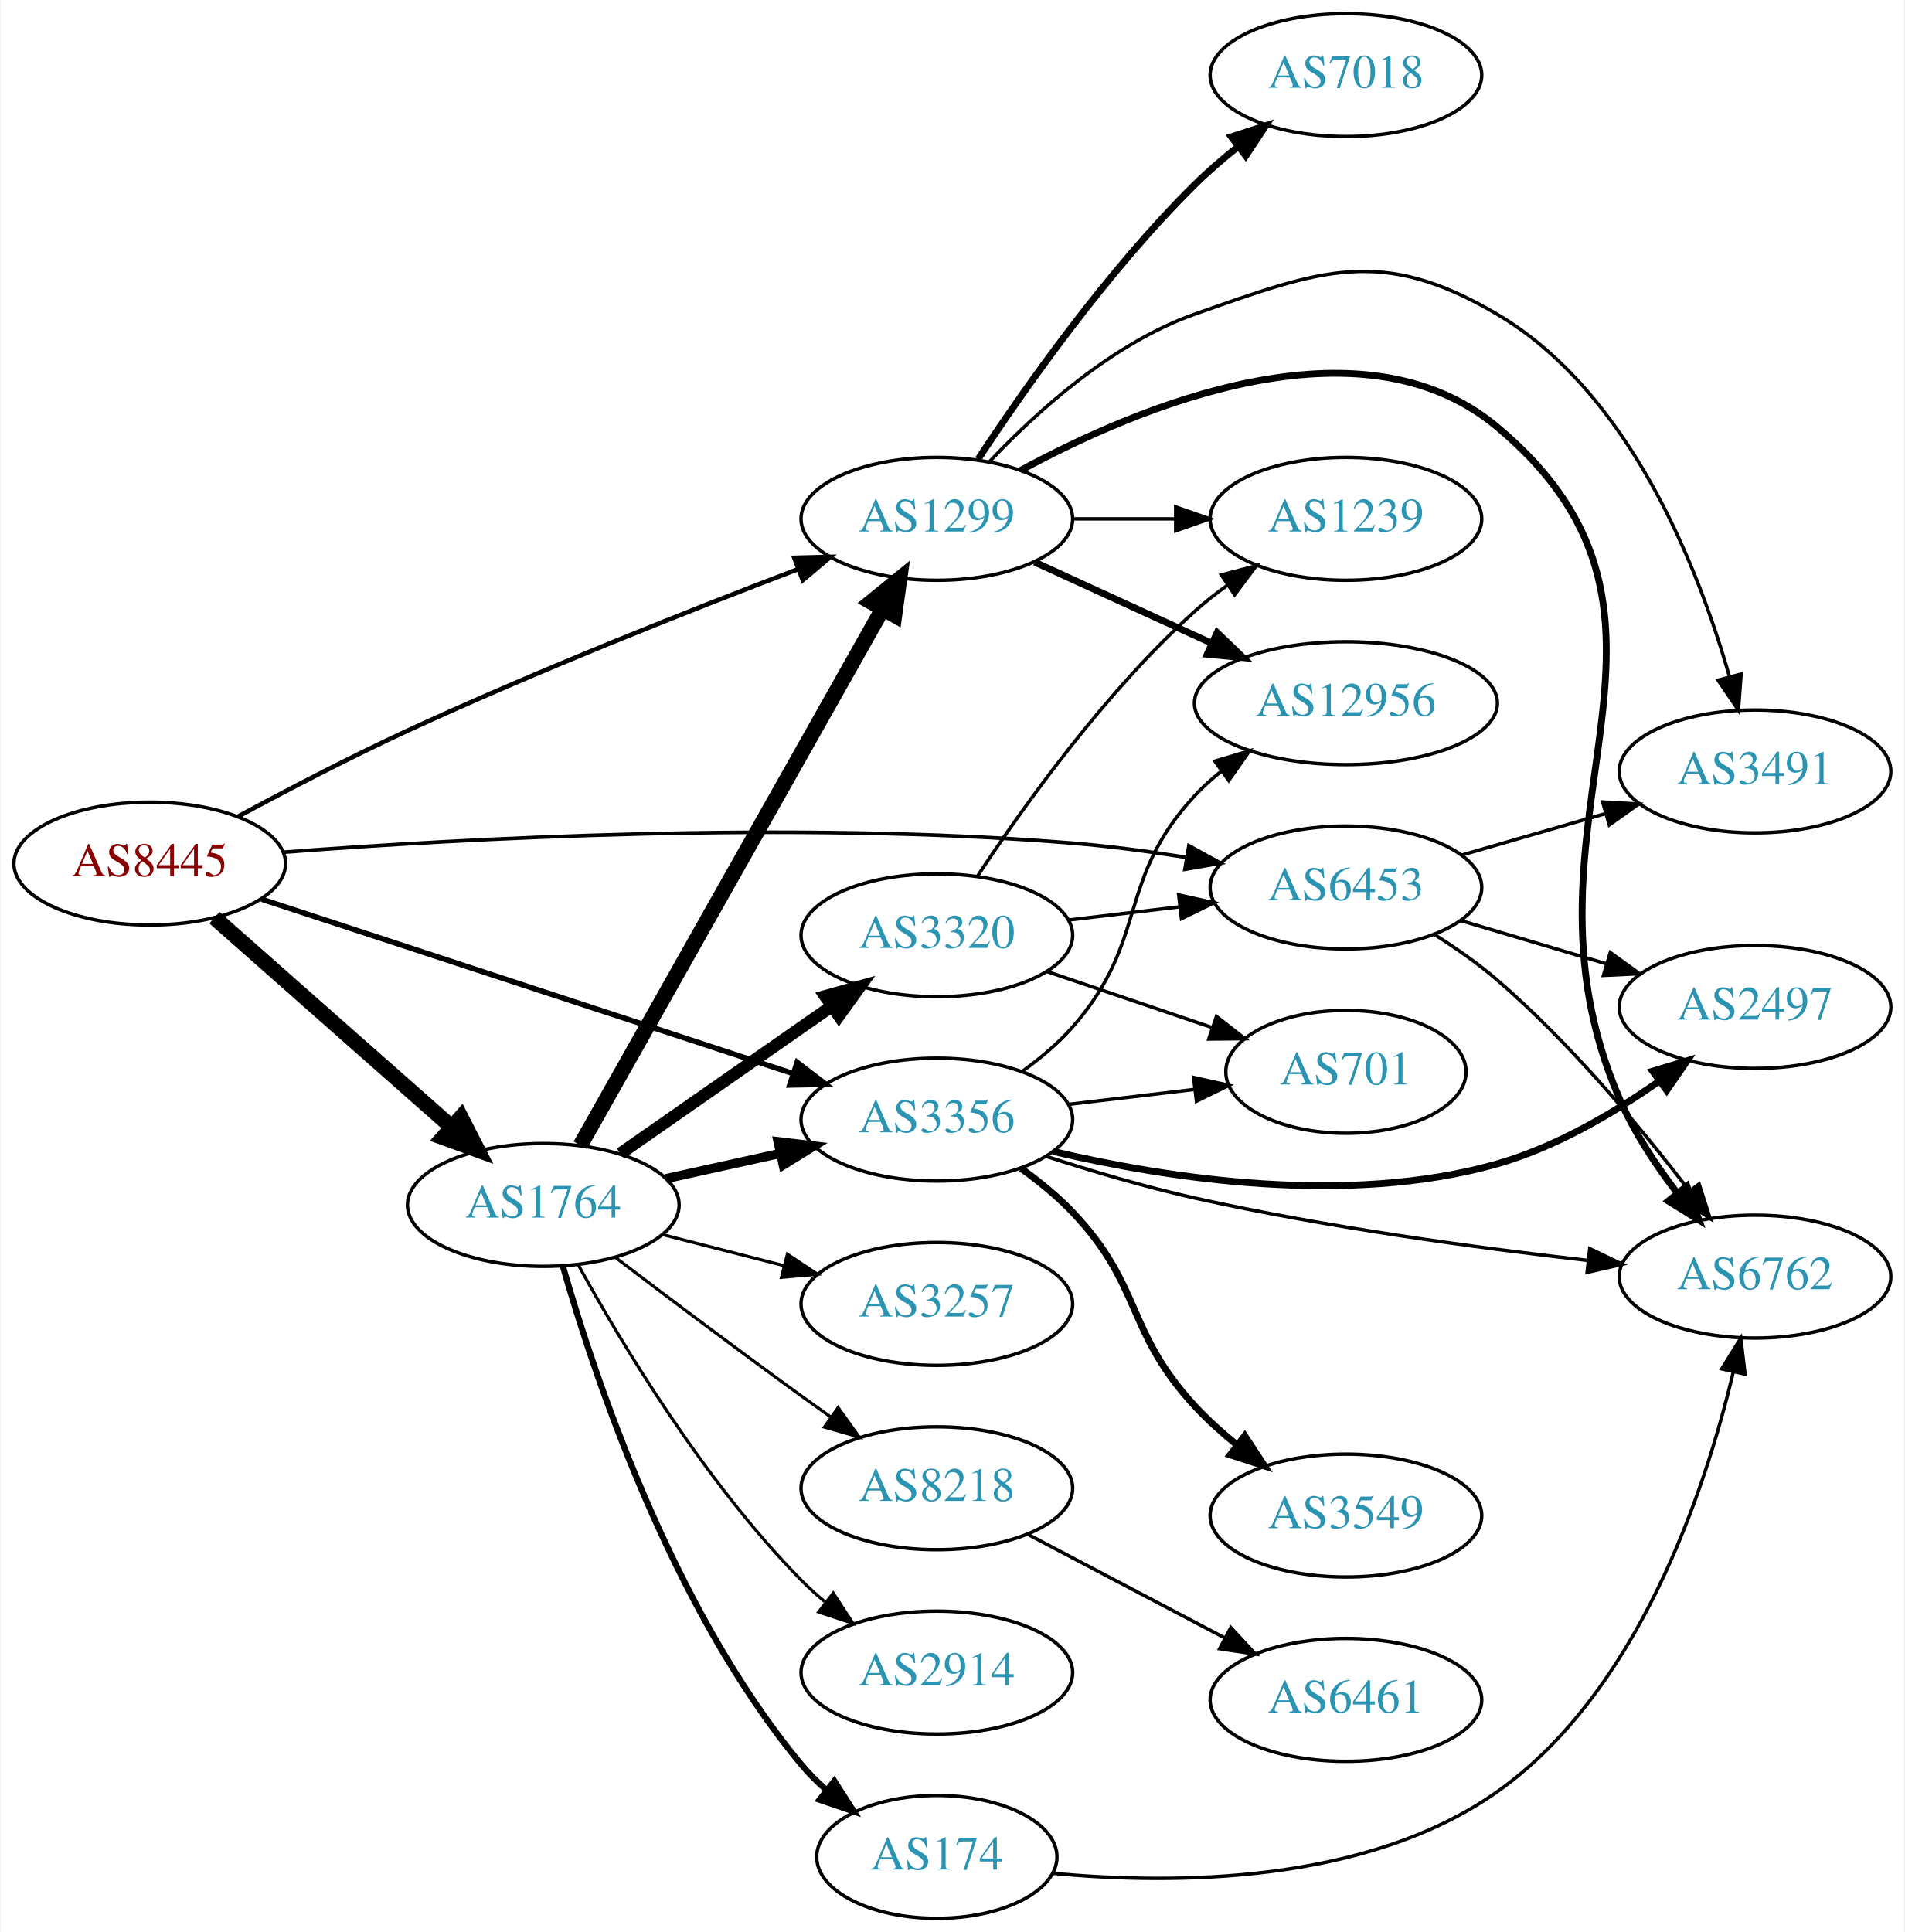
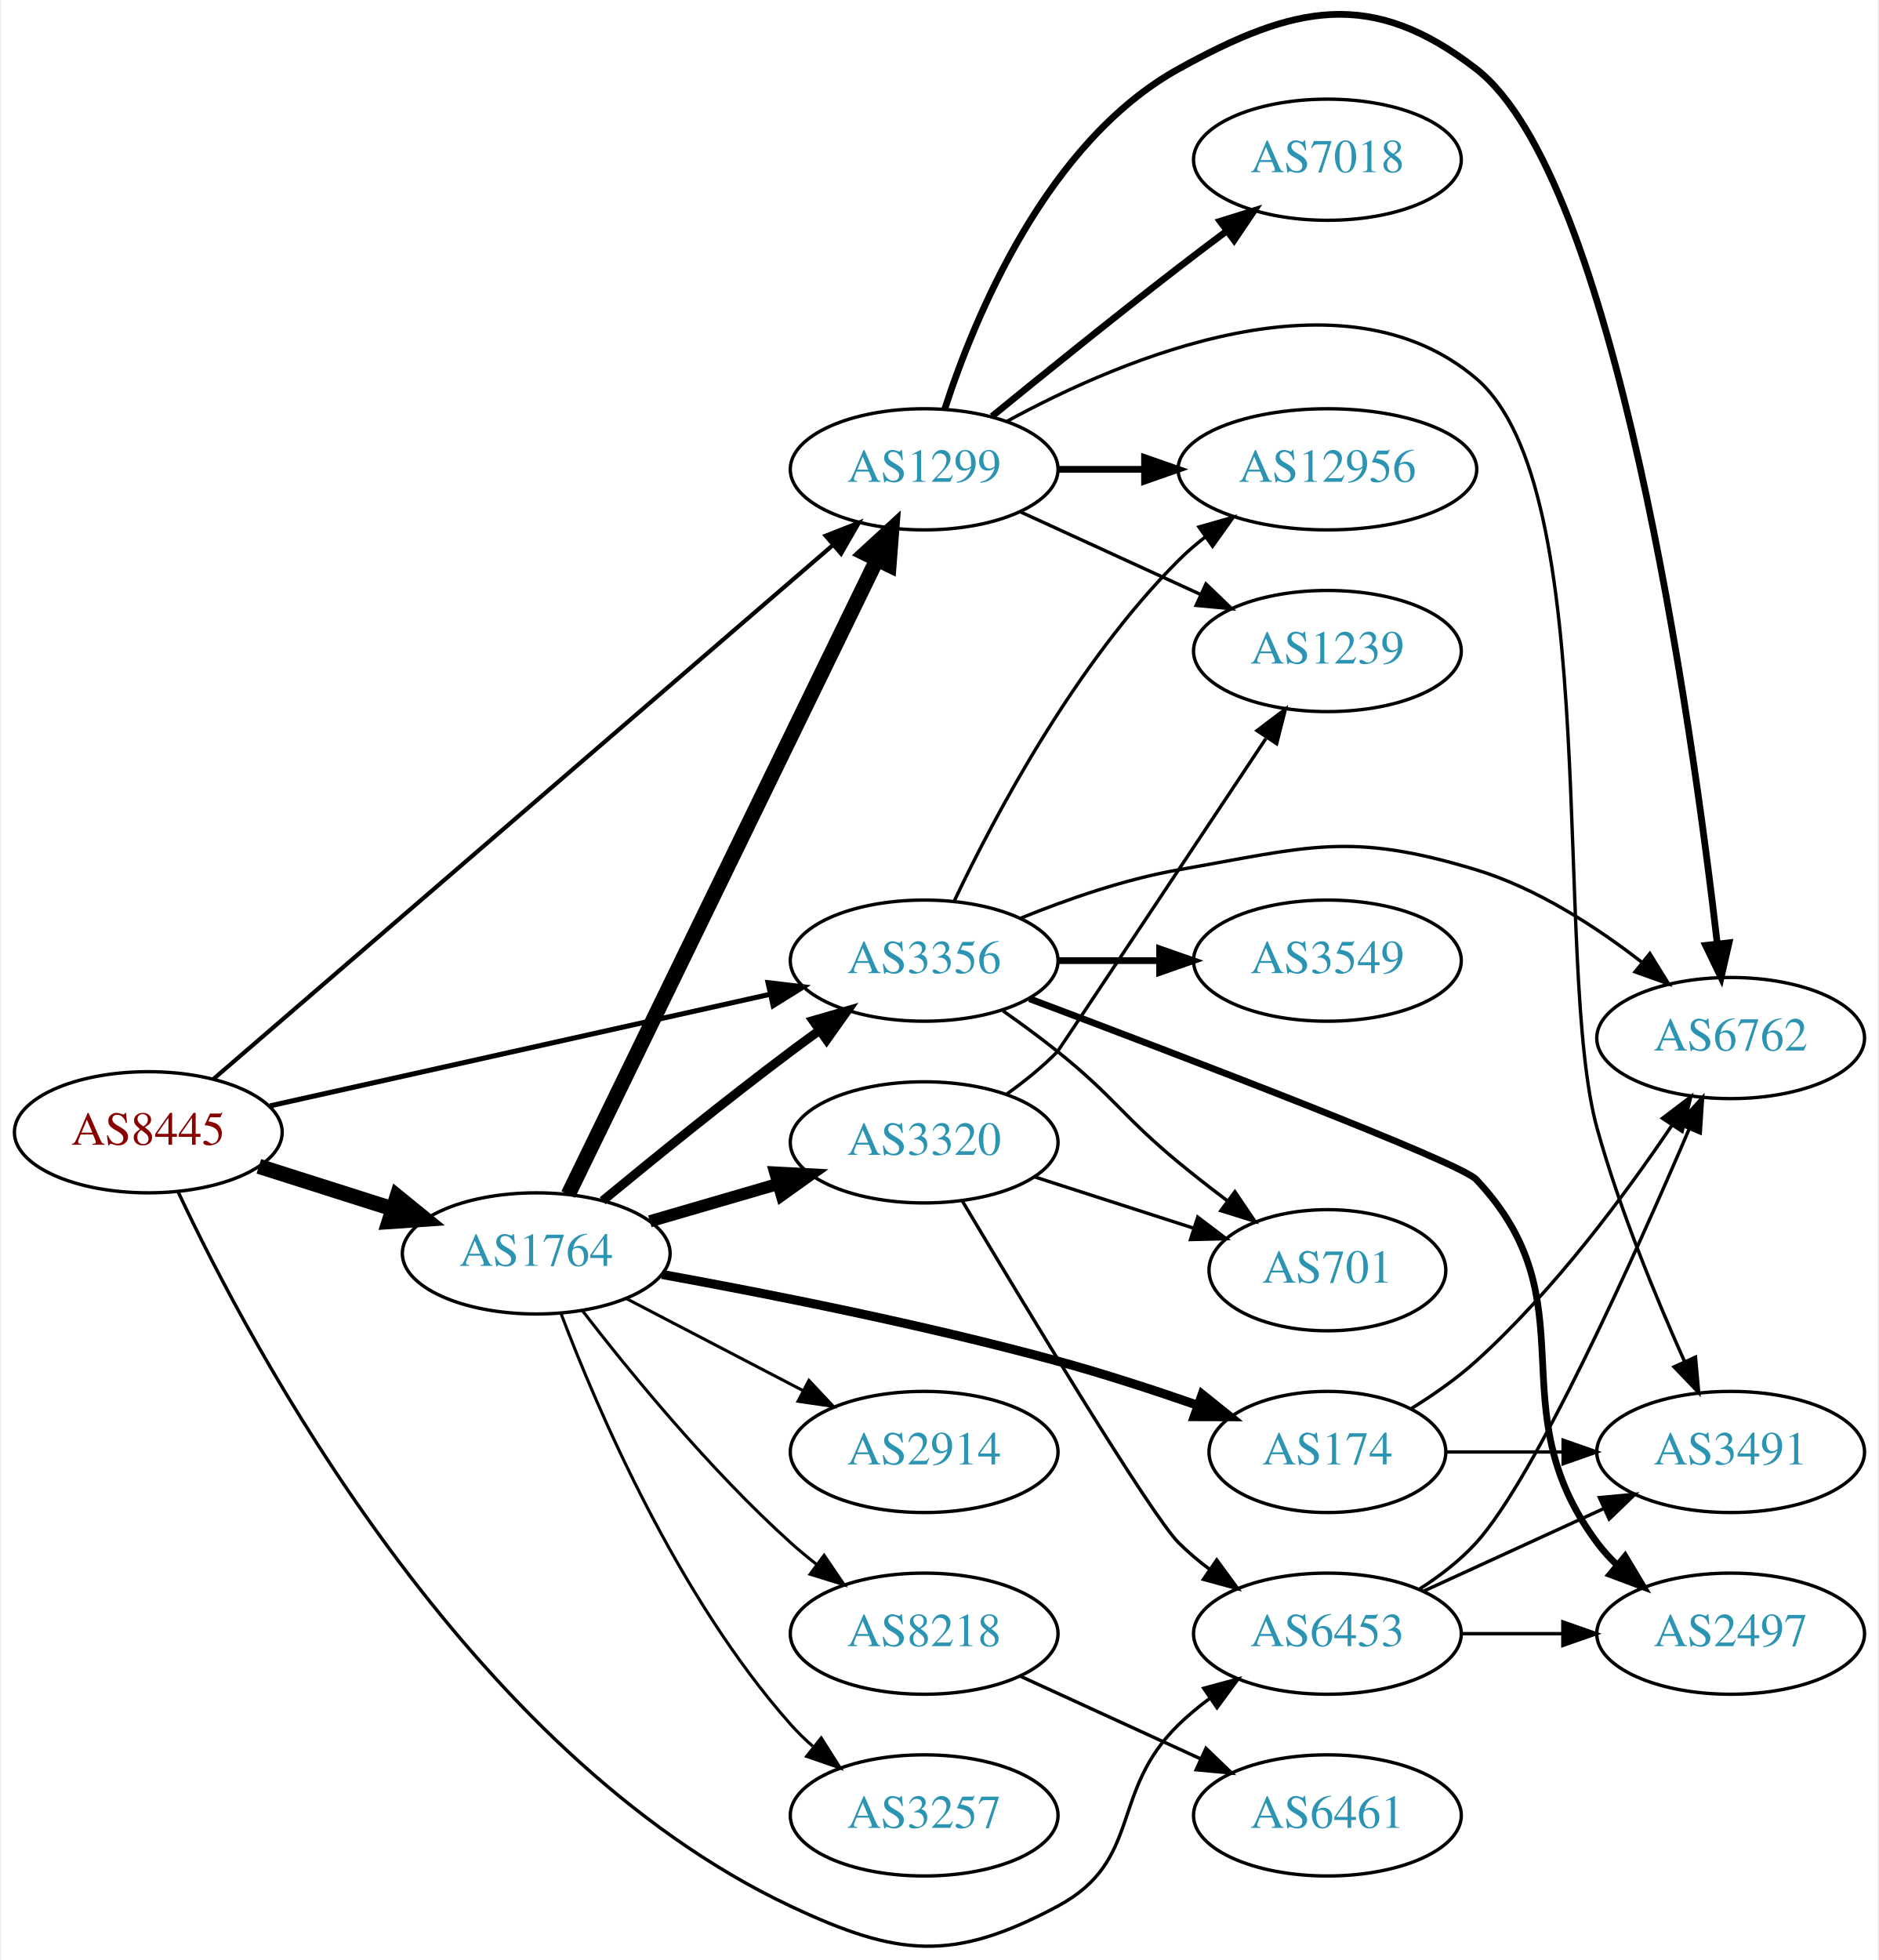
- <svg xmlns="http://www.w3.org/2000/svg" xmlns:xlink="http://www.w3.org/1999/xlink" width="558pt" height="566pt" viewBox="0.00 0.00 557.56 566.00">
-   <g id="graph0" class="graph" transform="scale(1 1) rotate(0) translate(4 562)">
-     <polygon fill="white" stroke="none" points="-4,4 -4,-562 553.564,-562 553.564,4 -4,4" />
+ <svg xmlns="http://www.w3.org/2000/svg" xmlns:xlink="http://www.w3.org/1999/xlink" width="558pt" height="582pt" viewBox="0.00 0.00 557.56 582.43">
+   <g id="graph0" class="graph" transform="scale(1 1) rotate(0) translate(4 578.43)">
+     <polygon fill="white" stroke="none" points="-4,4 -4,-578.43 553.564,-578.43 553.564,4 -4,4" />
    <g id="node1" class="node">
      <g id="a_node1">
        <a xlink:href="/asn/8445" xlink:title="AS8445 ~ SALZBURG-AG-AS [AT]">
-           <ellipse fill="#ffffff" stroke="black" cx="39.647" cy="-309" rx="39.794" ry="18" />
-           <text text-anchor="middle" x="39.647" y="-305.3" font-family="Times,serif" font-size="14.00" fill="#880000">AS8445</text>
+           <ellipse fill="#ffffff" stroke="black" cx="39.647" cy="-241.968" rx="39.794" ry="18" />
+           <text text-anchor="middle" x="39.647" y="-238.268" font-family="Times,serif" font-size="14.00" fill="#880000">AS8445</text>
        </a>
      </g>
    </g>
    <g id="node2" class="node">
      <g id="a_node2">
        <a xlink:href="/asn/1299" xlink:title="AS1299 ~ Telia Carrier [EU]">
-           <ellipse fill="#ffffff" stroke="black" cx="270.232" cy="-410" rx="39.794" ry="18" />
-           <text text-anchor="middle" x="270.232" y="-406.3" font-family="Times,serif" font-size="14.00" fill="#2c94b3">AS1299</text>
+           <ellipse fill="#ffffff" stroke="black" cx="270.232" cy="-438.968" rx="39.794" ry="18" />
+           <text text-anchor="middle" x="270.232" y="-435.268" font-family="Times,serif" font-size="14.00" fill="#2c94b3">AS1299</text>
        </a>
      </g>
    </g>
    <g id="edge1" class="edge">
-       <path fill="none" stroke="black" stroke-width="1.324" d="M65.562,-322.804C79.928,-330.563 98.431,-340.222 115.293,-348 153.42,-365.586 198.023,-383.241 229.374,-395.188" />
-       <polygon fill="black" stroke="black" stroke-width="1.324" points="228.471,-398.589 239.062,-398.859 230.951,-392.043 228.471,-398.589" />
+       <path fill="none" stroke="black" stroke-width="1.25" d="M58.966,-257.757C99.426,-292.626 196.516,-376.3 243.242,-416.57" />
+       <polygon fill="black" stroke="black" stroke-width="1.25" points="240.965,-419.228 250.825,-423.105 245.535,-413.925 240.965,-419.228" />
    </g>
    <g id="node3" class="node">
      <g id="a_node3">
        <a xlink:href="/asn/1764" xlink:title="AS1764 ~ NEXTLAYER-AS [AT]">
-           <ellipse fill="#ffffff" stroke="black" cx="154.939" cy="-209" rx="39.794" ry="18" />
-           <text text-anchor="middle" x="154.939" y="-205.3" font-family="Times,serif" font-size="14.00" fill="#2c94b3">AS1764</text>
+           <ellipse fill="#ffffff" stroke="black" cx="154.939" cy="-205.968" rx="39.794" ry="18" />
+           <text text-anchor="middle" x="154.939" y="-202.268" font-family="Times,serif" font-size="14.00" fill="#2c94b3">AS1764</text>
        </a>
      </g>
    </g>
    <g id="edge2" class="edge">
-       <path fill="none" stroke="black" stroke-width="4.5" d="M58.598,-293.155C77.298,-276.649 106.775,-250.631 128.004,-231.892" />
-       <polygon fill="black" stroke="black" stroke-width="4.5" points="130.805,-234.672 135.697,-225.102 125.594,-228.768 130.805,-234.672" />
+       <path fill="none" stroke="black" stroke-width="4.5" d="M72.506,-231.845C84.815,-227.934 99.068,-223.405 112.176,-219.239" />
+       <polygon fill="black" stroke="black" stroke-width="4.5" points="113.588,-222.922 121.926,-216.141 111.203,-215.417 113.588,-222.922" />
    </g>
    <g id="node4" class="node">
      <g id="a_node4">
        <a xlink:href="/asn/3356" xlink:title="AS3356 ~ Level 3 Parent, LLC [US]">
-           <ellipse fill="#ffffff" stroke="black" cx="270.232" cy="-234" rx="39.794" ry="18" />
-           <text text-anchor="middle" x="270.232" y="-230.3" font-family="Times,serif" font-size="14.00" fill="#2c94b3">AS3356</text>
+           <ellipse fill="#ffffff" stroke="black" cx="270.232" cy="-292.968" rx="39.794" ry="18" />
+           <text text-anchor="middle" x="270.232" y="-289.268" font-family="Times,serif" font-size="14.00" fill="#2c94b3">AS3356</text>
        </a>
      </g>
    </g>
    <g id="edge3" class="edge">
-       <path fill="none" stroke="black" stroke-width="1.588" d="M72.43,-298.572C113.032,-285.25 183.378,-262.169 228.048,-247.513" />
-       <polygon fill="black" stroke="black" stroke-width="1.588" points="229.308,-250.783 237.718,-244.34 227.126,-244.132 229.308,-250.783" />
+       <path fill="none" stroke="black" stroke-width="1.5" d="M75.862,-249.825C115.745,-258.724 180.827,-273.244 224.33,-282.95" />
+       <polygon fill="black" stroke="black" stroke-width="1.5" points="223.83,-286.425 234.352,-285.186 225.354,-279.593 223.83,-286.425" />
    </g>
    <g id="node5" class="node">
      <g id="a_node5">
        <a xlink:href="/asn/6453" xlink:title="AS6453 ~ TATA COMMUNICATIONS (AMERICA) INC [US]">
-           <ellipse fill="#ffffff" stroke="black" cx="390.075" cy="-302" rx="39.794" ry="18" />
-           <text text-anchor="middle" x="390.075" y="-298.3" font-family="Times,serif" font-size="14.00" fill="#2c94b3">AS6453</text>
+           <ellipse fill="#ffffff" stroke="black" cx="390.075" cy="-92.969" rx="39.794" ry="18" />
+           <text text-anchor="middle" x="390.075" y="-89.269" font-family="Times,serif" font-size="14.00" fill="#2c94b3">AS6453</text>
        </a>
      </g>
    </g>
    <g id="edge4" class="edge">
-       <path fill="none" stroke="black" stroke-width="1.059" d="M78.618,-312.317C130.818,-316.313 227.632,-321.706 309.879,-315 320.719,-314.116 332.311,-312.563 343.189,-310.83" />
-       <polygon fill="black" stroke="black" stroke-width="1.059" points="344.066,-314.232 353.351,-309.13 342.911,-307.328 344.066,-314.232" />
+       <path fill="none" stroke="black" d="M48.509,-224.277C69.898,-178.658 134.078,-57.432 230.586,-11.969 262.467,3.05 278.808,4.66 309.879,-11.969 335.31,-25.579 325.186,-45.874 345.879,-65.969 348.724,-68.731 351.898,-71.355 355.198,-73.803" />
+       <polygon fill="black" stroke="black" points="353.315,-76.755 363.546,-79.506 357.263,-70.975 353.315,-76.755" />
    </g>
    <g id="node6" class="node">
      <g id="a_node6">
-         <a xlink:href="/asn/7018" xlink:title="AS7018 ~ AT&amp;T Services, Inc. [US]">
-           <ellipse fill="#ffffff" stroke="black" cx="390.075" cy="-540" rx="39.794" ry="18" />
-           <text text-anchor="middle" x="390.075" y="-536.3" font-family="Times,serif" font-size="14.00" fill="#2c94b3">AS7018</text>
+         <a xlink:href="/asn/6762" xlink:title="AS6762 ~ TELECOM ITALIA SPARKLE S.p.A. [IT]">
+           <ellipse fill="#ffffff" stroke="black" cx="509.918" cy="-269.968" rx="39.794" ry="18" />
+           <text text-anchor="middle" x="509.918" y="-266.268" font-family="Times,serif" font-size="14.00" fill="#2c94b3">AS6762</text>
        </a>
      </g>
    </g>
    <g id="edge5" class="edge">
-       <path fill="none" stroke="black" stroke-width="2" d="M282.322,-427.466C295.86,-448.036 320.151,-482.613 345.879,-508 349.684,-511.755 353.949,-515.432 358.278,-518.877" />
-       <polygon fill="black" stroke="black" stroke-width="2" points="356.495,-521.918 366.576,-525.178 360.728,-516.343 356.495,-521.918" />
+       <path fill="none" stroke="black" stroke-width="2" d="M276.307,-456.758C285.229,-484.275 306.613,-536.247 345.879,-557.968 380.255,-576.985 403.202,-582.011 434.271,-557.968 475.675,-525.928 498.313,-364.045 505.943,-298.042" />
+       <polygon fill="black" stroke="black" stroke-width="2" points="509.439,-298.278 507.079,-287.949 502.482,-297.495 509.439,-298.278" />
    </g>
    <g id="node7" class="node">
      <g id="a_node7">
-         <a xlink:href="/asn/1239" xlink:title="AS1239 ~ Sprint [US]">
-           <ellipse fill="#ffffff" stroke="black" cx="390.075" cy="-410" rx="39.794" ry="18" />
-           <text text-anchor="middle" x="390.075" y="-406.3" font-family="Times,serif" font-size="14.00" fill="#2c94b3">AS1239</text>
+         <a xlink:href="/asn/7018" xlink:title="AS7018 ~ AT&amp;T Services, Inc. [US]">
+           <ellipse fill="#ffffff" stroke="black" cx="390.075" cy="-530.968" rx="39.794" ry="18" />
+           <text text-anchor="middle" x="390.075" y="-527.268" font-family="Times,serif" font-size="14.00" fill="#2c94b3">AS7018</text>
        </a>
      </g>
    </g>
    <g id="edge6" class="edge">
-       <path fill="none" stroke="black" d="M310.145,-410C319.698,-410 330.048,-410 340.011,-410" />
-       <polygon fill="black" stroke="black" points="340.203,-413.5 350.203,-410 340.203,-406.5 340.203,-413.5" />
+       <path fill="none" stroke="black" stroke-width="2" d="M290.399,-454.719C305.38,-466.945 326.793,-484.238 345.879,-498.968 350.404,-502.461 355.237,-506.114 359.971,-509.651" />
+       <polygon fill="black" stroke="black" stroke-width="2" points="358.181,-512.682 368.297,-515.833 362.354,-507.062 358.181,-512.682" />
    </g>
    <g id="node8" class="node">
      <g id="a_node8">
-         <a xlink:href="/asn/6762" xlink:title="AS6762 ~ TELECOM ITALIA SPARKLE S.p.A. [IT]">
-           <ellipse fill="#ffffff" stroke="black" cx="509.918" cy="-188" rx="39.794" ry="18" />
-           <text text-anchor="middle" x="509.918" y="-184.3" font-family="Times,serif" font-size="14.00" fill="#2c94b3">AS6762</text>
+         <a xlink:href="/asn/1239" xlink:title="AS1239 ~ Sprint [US]">
+           <ellipse fill="#ffffff" stroke="black" cx="390.075" cy="-384.968" rx="39.794" ry="18" />
+           <text text-anchor="middle" x="390.075" y="-381.268" font-family="Times,serif" font-size="14.00" fill="#2c94b3">AS1239</text>
        </a>
      </g>
    </g>
    <g id="edge7" class="edge">
-       <path fill="none" stroke="black" stroke-width="2" d="M294.744,-424.158C329.399,-442.989 394.387,-470.256 434.271,-437 502.631,-380 434.797,-321.631 470.271,-240 474.463,-230.353 480.75,-220.815 487.041,-212.594" />
-       <polygon fill="black" stroke="black" stroke-width="2" points="489.968,-214.539 493.511,-204.554 484.515,-210.15 489.968,-214.539" />
+       <path fill="none" stroke="black" d="M298.861,-426.308C314.818,-418.996 335.089,-409.707 352.371,-401.787" />
+       <polygon fill="black" stroke="black" points="353.986,-404.898 361.619,-397.55 351.07,-398.534 353.986,-404.898" />
    </g>
    <g id="node9" class="node">
      <g id="a_node9">
        <a xlink:href="/asn/12956" xlink:title="AS12956 ~ TELXIUS [ES]">
-           <ellipse fill="#ffffff" stroke="black" cx="390.075" cy="-356" rx="44.393" ry="18" />
-           <text text-anchor="middle" x="390.075" y="-352.3" font-family="Times,serif" font-size="14.00" fill="#2c94b3">AS12956</text>
+           <ellipse fill="#ffffff" stroke="black" cx="390.075" cy="-438.968" rx="44.393" ry="18" />
+           <text text-anchor="middle" x="390.075" y="-435.268" font-family="Times,serif" font-size="14.00" fill="#2c94b3">AS12956</text>
        </a>
      </g>
    </g>
    <g id="edge8" class="edge">
-       <path fill="none" stroke="black" stroke-width="2" d="M298.861,-397.339C314.359,-390.238 333.926,-381.272 350.872,-373.506" />
-       <polygon fill="black" stroke="black" stroke-width="2" points="352.342,-376.683 359.975,-369.335 349.426,-370.319 352.342,-376.683" />
+       <path fill="none" stroke="black" stroke-width="2" d="M310.145,-438.968C318.248,-438.968 326.923,-438.968 335.449,-438.968" />
+       <polygon fill="black" stroke="black" stroke-width="2" points="335.727,-442.469 345.727,-438.968 335.727,-435.469 335.727,-442.469" />
    </g>
    <g id="node10" class="node">
      <g id="a_node10">
        <a xlink:href="/asn/3491" xlink:title="AS3491 ~ PCCW Global, Inc. [US]">
-           <ellipse fill="#ffffff" stroke="black" cx="509.918" cy="-336" rx="39.794" ry="18" />
-           <text text-anchor="middle" x="509.918" y="-332.3" font-family="Times,serif" font-size="14.00" fill="#2c94b3">AS3491</text>
+           <ellipse fill="#ffffff" stroke="black" cx="509.918" cy="-146.968" rx="39.794" ry="18" />
+           <text text-anchor="middle" x="509.918" y="-143.268" font-family="Times,serif" font-size="14.00" fill="#2c94b3">AS3491</text>
        </a>
      </g>
    </g>
    <g id="edge9" class="edge">
-       <path fill="none" stroke="black" d="M285.57,-426.652C299.333,-441.251 321.57,-461.441 345.879,-470 382.935,-483.046 400.401,-489.903 434.271,-470 473.219,-447.113 493.327,-395.717 502.462,-363.645" />
-       <polygon fill="black" stroke="black" points="505.846,-364.537 505.052,-353.972 499.084,-362.727 505.846,-364.537" />
-     </g>
-     <g id="edge15" class="edge">
-       <path fill="none" stroke="black" stroke-width="4.5" d="M165.795,-226.486C185.715,-261.827 230.866,-341.932 254.376,-383.643" />
-       <polygon fill="black" stroke="black" stroke-width="4.5" points="250.978,-385.633 259.319,-392.411 257.839,-381.767 250.978,-385.633" />
+       <path fill="none" stroke="black" d="M294.833,-453.232C329.602,-472.198 394.733,-499.636 434.271,-465.968 472.49,-433.425 456.815,-291.328 470.271,-242.968 476.956,-218.943 487.753,-192.748 496.238,-173.8" />
+       <polygon fill="black" stroke="black" points="499.468,-175.152 500.43,-164.601 493.098,-172.249 499.468,-175.152" />
+     </g>
+     <g id="edge11" class="edge">
+       <path fill="none" stroke="black" stroke-width="4.5" d="M164.455,-223.481C184.097,-263.878 232.687,-363.808 256.145,-412.053" />
+       <polygon fill="black" stroke="black" stroke-width="4.5" points="252.704,-413.981 260.618,-421.252 259.786,-410.537 252.704,-413.981" />
    </g>
    <g id="edge16" class="edge">
-       <path fill="none" stroke="black" stroke-width="2.7" d="M190.856,-216.705C201.408,-219.033 213.147,-221.624 224.26,-224.076" />
-       <polygon fill="black" stroke="black" stroke-width="2.7" points="223.717,-227.54 234.237,-226.278 225.226,-220.705 223.717,-227.54" />
+       <path fill="none" stroke="black" stroke-width="2.7" d="M174.684,-221.615C189.617,-233.937 211.165,-251.405 230.586,-265.968 233.355,-268.045 236.263,-270.172 239.189,-272.276" />
+       <polygon fill="black" stroke="black" stroke-width="2.7" points="237.201,-275.156 247.383,-278.085 241.249,-269.446 237.201,-275.156" />
    </g>
    <g id="node11" class="node">
      <g id="a_node11">
-         <a xlink:href="/asn/174" xlink:title="AS174 ~ Cogent Communications [US]">
-           <ellipse fill="#ffffff" stroke="black" cx="270.232" cy="-18" rx="35.194" ry="18" />
-           <text text-anchor="middle" x="270.232" y="-14.3" font-family="Times,serif" font-size="14.00" fill="#2c94b3">AS174</text>
+         <a xlink:href="/asn/8218" xlink:title="AS8218 ~ legacy Neotelecoms [FR]">
+           <ellipse fill="#ffffff" stroke="black" cx="270.232" cy="-92.969" rx="39.794" ry="18" />
+           <text text-anchor="middle" x="270.232" y="-89.269" font-family="Times,serif" font-size="14.00" fill="#2c94b3">AS8218</text>
        </a>
      </g>
    </g>
    <g id="edge10" class="edge">
-       <path fill="none" stroke="black" stroke-width="1.8" d="M160.685,-191.029C169.863,-158.895 192.566,-90.687 230.586,-45 232.732,-42.421 235.183,-39.975 237.784,-37.686" />
-       <polygon fill="black" stroke="black" stroke-width="1.8" points="240.192,-40.246 245.891,-31.314 235.866,-34.742 240.192,-40.246" />
+       <path fill="none" stroke="black" stroke-width="0.9" d="M168.595,-189.035C182.63,-170.854 206.487,-141.66 230.586,-119.968 233.019,-117.778 235.636,-115.613 238.319,-113.519" />
+       <polygon fill="black" stroke="black" stroke-width="0.9" points="240.498,-116.26 246.45,-107.495 236.331,-110.635 240.498,-116.26" />
    </g>
    <g id="node12" class="node">
      <g id="a_node12">
        <a xlink:href="/asn/3257" xlink:title="AS3257 ~ GTT [DE]">
-           <ellipse fill="#ffffff" stroke="black" cx="270.232" cy="-180" rx="39.794" ry="18" />
-           <text text-anchor="middle" x="270.232" y="-176.3" font-family="Times,serif" font-size="14.00" fill="#2c94b3">AS3257</text>
-         </a>
-       </g>
-     </g>
-     <g id="edge11" class="edge">
-       <path fill="none" stroke="black" stroke-width="0.9" d="M189.931,-200.299C201.134,-197.432 213.751,-194.202 225.572,-191.176" />
-       <polygon fill="black" stroke="black" stroke-width="0.9" points="226.445,-194.565 235.265,-188.695 224.709,-187.784 226.445,-194.565" />
+           <ellipse fill="#ffffff" stroke="black" cx="270.232" cy="-38.968" rx="39.794" ry="18" />
+           <text text-anchor="middle" x="270.232" y="-35.269" font-family="Times,serif" font-size="14.00" fill="#2c94b3">AS3257</text>
+         </a>
+       </g>
+     </g>
+     <g id="edge12" class="edge">
+       <path fill="none" stroke="black" stroke-width="0.9" d="M162.353,-187.974C173.109,-159.624 196.961,-103.89 230.586,-65.969 232.571,-63.729 234.778,-61.579 237.102,-59.538" />
+       <polygon fill="black" stroke="black" stroke-width="0.9" points="239.635,-61.997 245.306,-53.048 235.292,-56.507 239.635,-61.997" />
    </g>
    <g id="node13" class="node">
      <g id="a_node13">
-         <a xlink:href="/asn/8218" xlink:title="AS8218 ~ legacy Neotelecoms [FR]">
-           <ellipse fill="#ffffff" stroke="black" cx="270.232" cy="-126" rx="39.794" ry="18" />
-           <text text-anchor="middle" x="270.232" y="-122.3" font-family="Times,serif" font-size="14.00" fill="#2c94b3">AS8218</text>
-         </a>
-       </g>
-     </g>
-     <g id="edge12" class="edge">
-       <path fill="none" stroke="black" stroke-width="0.9" d="M176.079,-193.602C191.024,-182.247 211.953,-166.492 230.586,-153 233.389,-150.97 236.32,-148.875 239.261,-146.79" />
-       <polygon fill="black" stroke="black" stroke-width="0.9" points="241.312,-149.627 247.475,-141.009 237.283,-143.902 241.312,-149.627" />
+         <a xlink:href="/asn/3320" xlink:title="AS3320 ~ DTAG [DE]">
+           <ellipse fill="#ffffff" stroke="black" cx="270.232" cy="-238.968" rx="39.794" ry="18" />
+           <text text-anchor="middle" x="270.232" y="-235.268" font-family="Times,serif" font-size="14.00" fill="#2c94b3">AS3320</text>
+         </a>
+       </g>
+     </g>
+     <g id="edge13" class="edge">
+       <path fill="none" stroke="black" stroke-width="3.6" d="M188.708,-215.513C200.569,-218.968 214.138,-222.921 226.715,-226.584" />
+       <polygon fill="black" stroke="black" stroke-width="3.6" points="225.957,-230.009 236.537,-229.445 227.915,-223.288 225.957,-230.009" />
    </g>
    <g id="node14" class="node">
      <g id="a_node14">
-         <a xlink:href="/asn/2914" xlink:title="AS2914 ~ NTT America, Inc. [US]">
-           <ellipse fill="#ffffff" stroke="black" cx="270.232" cy="-72" rx="39.794" ry="18" />
-           <text text-anchor="middle" x="270.232" y="-68.3" font-family="Times,serif" font-size="14.00" fill="#2c94b3">AS2914</text>
-         </a>
-       </g>
-     </g>
-     <g id="edge13" class="edge">
-       <path fill="none" stroke="black" stroke-width="0.9" d="M165.111,-191.567C177.754,-168.598 202.222,-127.753 230.586,-99 232.688,-96.87 234.977,-94.797 237.358,-92.809" />
-       <polygon fill="black" stroke="black" stroke-width="0.9" points="239.875,-95.289 245.666,-86.416 235.606,-89.741 239.875,-95.289" />
+         <a xlink:href="/asn/174" xlink:title="AS174 ~ Cogent Communications [US]">
+           <ellipse fill="#ffffff" stroke="black" cx="390.075" cy="-146.968" rx="35.194" ry="18" />
+           <text text-anchor="middle" x="390.075" y="-143.268" font-family="Times,serif" font-size="14.00" fill="#2c94b3">AS174</text>
+         </a>
+       </g>
+     </g>
+     <g id="edge14" class="edge">
+       <path fill="none" stroke="black" stroke-width="2.7" d="M192.32,-199.718C223.705,-194.015 270.118,-184.834 309.879,-173.968 323.613,-170.215 338.44,-165.378 351.51,-160.837" />
+       <polygon fill="black" stroke="black" stroke-width="2.7" points="352.85,-164.076 361.114,-157.445 350.519,-157.475 352.85,-164.076" />
    </g>
    <g id="node15" class="node">
      <g id="a_node15">
-         <a xlink:href="/asn/3320" xlink:title="AS3320 ~ DTAG [DE]">
-           <ellipse fill="#ffffff" stroke="black" cx="270.232" cy="-288" rx="39.794" ry="18" />
-           <text text-anchor="middle" x="270.232" y="-284.3" font-family="Times,serif" font-size="14.00" fill="#2c94b3">AS3320</text>
-         </a>
-       </g>
-     </g>
-     <g id="edge14" class="edge">
-       <path fill="none" stroke="black" stroke-width="3.6" d="M177.516,-224.045C195.076,-236.29 220.05,-253.705 239.504,-267.27" />
-       <polygon fill="black" stroke="black" stroke-width="3.6" points="237.532,-270.162 247.737,-273.011 241.536,-264.42 237.532,-270.162" />
-     </g>
-     <g id="edge24" class="edge">
-       <path fill="none" stroke="black" d="M302.171,-223.26C315.491,-218.952 331.32,-214.248 345.879,-211 384.145,-202.462 428.207,-196.471 460.871,-192.748" />
-       <polygon fill="black" stroke="black" points="461.5,-196.2 471.053,-191.619 460.729,-189.243 461.5,-196.2" />
+         <a xlink:href="/asn/2914" xlink:title="AS2914 ~ NTT America, Inc. [US]">
+           <ellipse fill="#ffffff" stroke="black" cx="270.232" cy="-146.968" rx="39.794" ry="18" />
+           <text text-anchor="middle" x="270.232" y="-143.268" font-family="Times,serif" font-size="14.00" fill="#2c94b3">AS2914</text>
+         </a>
+       </g>
+     </g>
+     <g id="edge15" class="edge">
+       <path fill="none" stroke="black" stroke-width="0.9" d="M181.647,-192.58C197.181,-184.491 217.193,-174.069 234.165,-165.231" />
+       <polygon fill="black" stroke="black" stroke-width="0.9" points="235.981,-168.231 243.234,-160.508 232.748,-162.022 235.981,-168.231" />
+     </g>
+     <g id="edge23" class="edge">
+       <path fill="none" stroke="black" d="M298.957,-305.6C312.75,-311.205 329.861,-317.161 345.879,-319.968 384.574,-326.752 396.684,-331.394 434.271,-319.968 452.315,-314.484 469.965,-303.027 483.569,-292.462" />
+       <polygon fill="black" stroke="black" points="485.91,-295.071 491.484,-286.061 481.508,-289.628 485.91,-295.071" />
    </g>
    <g id="edge25" class="edge">
-       <path fill="none" stroke="black" d="M295.169,-248.071C300.411,-251.842 305.65,-256.217 309.879,-261 332.529,-286.62 322.581,-303.968 345.879,-329 348.24,-331.537 350.89,-333.93 353.686,-336.163" />
-       <polygon fill="black" stroke="black" points="351.67,-339.024 361.831,-342.023 355.758,-333.342 351.67,-339.024" />
+       <path fill="none" stroke="black" d="M279.243,-310.836C291.07,-335.746 315.158,-381.297 345.879,-411.968 348.331,-414.417 351.045,-416.749 353.883,-418.942" />
+       <polygon fill="black" stroke="black" points="351.906,-421.83 362.094,-424.738 355.943,-416.112 351.906,-421.83" />
    </g>
    <g id="node17" class="node">
      <g id="a_node17">
        <a xlink:href="/asn/701" xlink:title="AS701 ~ UUNET [US]">
-           <ellipse fill="#ffffff" stroke="black" cx="390.075" cy="-248" rx="35.194" ry="18" />
-           <text text-anchor="middle" x="390.075" y="-244.3" font-family="Times,serif" font-size="14.00" fill="#2c94b3">AS701</text>
-         </a>
-       </g>
-     </g>
-     <g id="edge23" class="edge">
-       <path fill="none" stroke="black" d="M308.843,-238.468C320.512,-239.855 333.471,-241.394 345.51,-242.824" />
-       <polygon fill="black" stroke="black" points="345.455,-246.342 355.798,-244.047 346.281,-239.391 345.455,-246.342" />
+           <ellipse fill="#ffffff" stroke="black" cx="390.075" cy="-200.968" rx="35.194" ry="18" />
+           <text text-anchor="middle" x="390.075" y="-197.268" font-family="Times,serif" font-size="14.00" fill="#2c94b3">AS701</text>
+         </a>
+       </g>
+     </g>
+     <g id="edge24" class="edge">
+       <path fill="none" stroke="black" d="M293.672,-278.039C299.081,-274.237 304.771,-270.065 309.879,-265.968 326.812,-252.39 329.136,-246.781 345.879,-232.968 350.491,-229.164 355.5,-225.259 360.418,-221.543" />
+       <polygon fill="black" stroke="black" points="362.586,-224.293 368.523,-215.519 358.41,-218.675 362.586,-224.293" />
    </g>
    <g id="node18" class="node">
      <g id="a_node18">
-         <a xlink:href="/asn/2497" xlink:title="AS2497 ~ Internet Initiative Japan Inc. [JP]">
-           <ellipse fill="#ffffff" stroke="black" cx="509.918" cy="-267" rx="39.794" ry="18" />
-           <text text-anchor="middle" x="509.918" y="-263.3" font-family="Times,serif" font-size="14.00" fill="#2c94b3">AS2497</text>
+         <a xlink:href="/asn/3549" xlink:title="AS3549 ~ Level 3 Parent, LLC [US]">
+           <ellipse fill="#ffffff" stroke="black" cx="390.075" cy="-292.968" rx="39.794" ry="18" />
+           <text text-anchor="middle" x="390.075" y="-289.268" font-family="Times,serif" font-size="14.00" fill="#2c94b3">AS3549</text>
        </a>
      </g>
    </g>
    <g id="edge21" class="edge">
-       <path fill="none" stroke="black" stroke-width="2" d="M304.378,-224.661C337.801,-216.788 390.56,-208.613 434.271,-221 451.331,-225.834 468.321,-235.793 481.772,-245.212" />
-       <polygon fill="black" stroke="black" stroke-width="2" points="479.925,-248.197 490.066,-251.264 484.051,-242.542 479.925,-248.197" />
+       <path fill="none" stroke="black" stroke-width="2" d="M310.145,-292.968C319.698,-292.968 330.048,-292.968 340.011,-292.968" />
+       <polygon fill="black" stroke="black" stroke-width="2" points="340.203,-296.469 350.203,-292.968 340.203,-289.469 340.203,-296.469" />
    </g>
    <g id="node19" class="node">
      <g id="a_node19">
-         <a xlink:href="/asn/3549" xlink:title="AS3549 ~ Level 3 Parent, LLC [US]">
-           <ellipse fill="#ffffff" stroke="black" cx="390.075" cy="-118" rx="39.794" ry="18" />
-           <text text-anchor="middle" x="390.075" y="-114.3" font-family="Times,serif" font-size="14.00" fill="#2c94b3">AS3549</text>
+         <a xlink:href="/asn/2497" xlink:title="AS2497 ~ Internet Initiative Japan Inc. [JP]">
+           <ellipse fill="#ffffff" stroke="black" cx="509.918" cy="-92.969" rx="39.794" ry="18" />
+           <text text-anchor="middle" x="509.918" y="-89.269" font-family="Times,serif" font-size="14.00" fill="#2c94b3">AS2497</text>
        </a>
      </g>
    </g>
    <g id="edge22" class="edge">
-       <path fill="none" stroke="black" stroke-width="2" d="M294.909,-219.69C300.161,-215.928 305.471,-211.618 309.879,-207 330.568,-185.326 325.493,-171.959 345.879,-150 349.516,-146.082 353.688,-142.315 357.974,-138.828" />
-       <polygon fill="black" stroke="black" stroke-width="2" points="360.429,-141.357 366.245,-132.501 356.176,-135.797 360.429,-141.357" />
+       <path fill="none" stroke="black" stroke-width="2" d="M301.526,-281.645C347.339,-264.414 429.46,-233.065 434.271,-227.968 469.003,-191.176 440,-160.51 470.271,-119.968 472.016,-117.632 474.023,-115.423 476.186,-113.351" />
+       <polygon fill="black" stroke="black" stroke-width="2" points="478.546,-115.941 483.987,-106.85 474.064,-110.564 478.546,-115.941" />
+     </g>
+     <g id="edge30" class="edge">
+       <path fill="none" stroke="black" d="M417.51,-106.277C423.515,-110.128 429.516,-114.729 434.271,-119.968 451.812,-139.297 481.444,-205.242 497.594,-242.945" />
+       <polygon fill="black" stroke="black" points="494.448,-244.491 501.583,-252.323 500.889,-241.751 494.448,-244.491" />
+     </g>
+     <g id="edge28" class="edge">
+       <path fill="none" stroke="black" d="M418.704,-105.629C434.661,-112.941 454.931,-122.23 472.214,-130.15" />
+       <polygon fill="black" stroke="black" points="470.913,-133.403 481.462,-134.387 473.829,-127.039 470.913,-133.403" />
    </g>
    <g id="edge29" class="edge">
-       <path fill="none" stroke="black" d="M416.194,-288.088C422.364,-284.197 428.772,-279.728 434.271,-275 455.669,-256.602 476.264,-231.893 490.381,-213.51" />
-       <polygon fill="black" stroke="black" points="493.536,-215.139 496.766,-205.048 487.948,-210.923 493.536,-215.139" />
-     </g>
-     <g id="edge27" class="edge">
-       <path fill="none" stroke="black" d="M423.901,-311.471C436.943,-315.234 452.124,-319.614 466.018,-323.623" />
-       <polygon fill="black" stroke="black" points="465.281,-327.053 475.859,-326.462 467.221,-320.327 465.281,-327.053" />
-     </g>
-     <g id="edge28" class="edge">
-       <path fill="none" stroke="black" d="M423.588,-292.343C436.745,-288.436 452.117,-283.87 466.161,-279.699" />
-       <polygon fill="black" stroke="black" points="467.512,-282.949 476.102,-276.747 465.519,-276.239 467.512,-282.949" />
-     </g>
-     <g id="edge26" class="edge">
-       <path fill="none" stroke="black" d="M304.142,-13.198C339.559,-9.852 395.952,-9.998 434.271,-37 475.649,-66.157 495.198,-124.919 503.521,-159.921" />
-       <polygon fill="black" stroke="black" points="500.166,-160.961 505.755,-169.962 506.999,-159.44 500.166,-160.961" />
+       <path fill="none" stroke="black" d="M429.988,-92.969C439.541,-92.969 449.891,-92.969 459.853,-92.969" />
+       <polygon fill="black" stroke="black" points="460.046,-96.469 470.046,-92.969 460.046,-89.469 460.046,-96.469" />
    </g>
    <g id="node16" class="node">
      <g id="a_node16">
        <a xlink:href="/asn/6461" xlink:title="AS6461 ~ Zayo Bandwidth [US]">
-           <ellipse fill="#ffffff" stroke="black" cx="390.075" cy="-64" rx="39.794" ry="18" />
-           <text text-anchor="middle" x="390.075" y="-60.3" font-family="Times,serif" font-size="14.00" fill="#2c94b3">AS6461</text>
+           <ellipse fill="#ffffff" stroke="black" cx="390.075" cy="-38.968" rx="39.794" ry="18" />
+           <text text-anchor="middle" x="390.075" y="-35.269" font-family="Times,serif" font-size="14.00" fill="#2c94b3">AS6461</text>
        </a>
      </g>
    </g>
    <g id="edge17" class="edge">
-       <path fill="none" stroke="black" d="M296.802,-112.547C313.712,-103.65 336.085,-91.879 354.566,-82.156" />
-       <polygon fill="black" stroke="black" points="356.335,-85.18 363.555,-77.427 353.075,-78.986 356.335,-85.18" />
+       <path fill="none" stroke="black" d="M298.861,-80.308C314.818,-72.996 335.089,-63.707 352.371,-55.787" />
+       <polygon fill="black" stroke="black" points="353.986,-58.898 361.619,-51.55 351.07,-52.534 353.986,-58.898" />
+     </g>
+     <g id="edge18" class="edge">
+       <path fill="none" stroke="black" d="M281.632,-221.44C300.142,-190.389 337.638,-128.196 345.879,-119.968 348.685,-117.166 351.834,-114.518 355.119,-112.054" />
+       <polygon fill="black" stroke="black" points="357.188,-114.879 363.448,-106.331 353.224,-109.11 357.188,-114.879" />
    </g>
    <g id="edge20" class="edge">
-       <path fill="none" stroke="black" d="M308.843,-292.468C319.154,-293.693 330.471,-295.038 341.271,-296.321" />
-       <polygon fill="black" stroke="black" points="341.075,-299.822 351.418,-297.526 341.901,-292.871 341.075,-299.822" />
+       <path fill="none" stroke="black" d="M294.829,-253.355C300.085,-257.114 305.416,-261.404 309.879,-265.968 310.121,-266.216 348.548,-324.003 371.779,-358.948" />
+       <polygon fill="black" stroke="black" points="369.154,-361.321 377.605,-367.712 374.984,-357.446 369.154,-361.321" />
    </g>
    <g id="edge19" class="edge">
-       <path fill="none" stroke="black" d="M282.098,-305.252C295.421,-325.5 319.504,-359.315 345.879,-383 348.83,-385.65 352.072,-388.2 355.413,-390.604" />
-       <polygon fill="black" stroke="black" points="353.562,-393.576 363.813,-396.251 357.468,-387.767 353.562,-393.576" />
-     </g>
-     <g id="edge18" class="edge">
-       <path fill="none" stroke="black" d="M302.503,-277.386C317.269,-272.373 335.032,-266.344 350.615,-261.055" />
-       <polygon fill="black" stroke="black" points="352.143,-264.232 360.487,-257.704 349.893,-257.604 352.143,-264.232" />
+       <path fill="none" stroke="black" d="M303.122,-228.685C317.66,-223.997 335.001,-218.405 350.287,-213.476" />
+       <polygon fill="black" stroke="black" points="351.542,-216.749 359.986,-210.349 349.394,-210.087 351.542,-216.749" />
+     </g>
+     <g id="edge26" class="edge">
+       <path fill="none" stroke="black" d="M415.003,-159.853C421.584,-163.934 428.494,-168.754 434.271,-173.968 457.343,-194.794 478.564,-223.414 492.434,-243.977" />
+       <polygon fill="black" stroke="black" points="489.653,-246.117 498.091,-252.526 495.491,-242.255 489.653,-246.117" />
+     </g>
+     <g id="edge27" class="edge">
+       <path fill="none" stroke="black" d="M425.477,-146.968C436.301,-146.968 448.468,-146.968 460.095,-146.968" />
+       <polygon fill="black" stroke="black" points="460.126,-150.469 470.126,-146.968 460.126,-143.469 460.126,-150.469" />
    </g>
  </g>
</svg>
